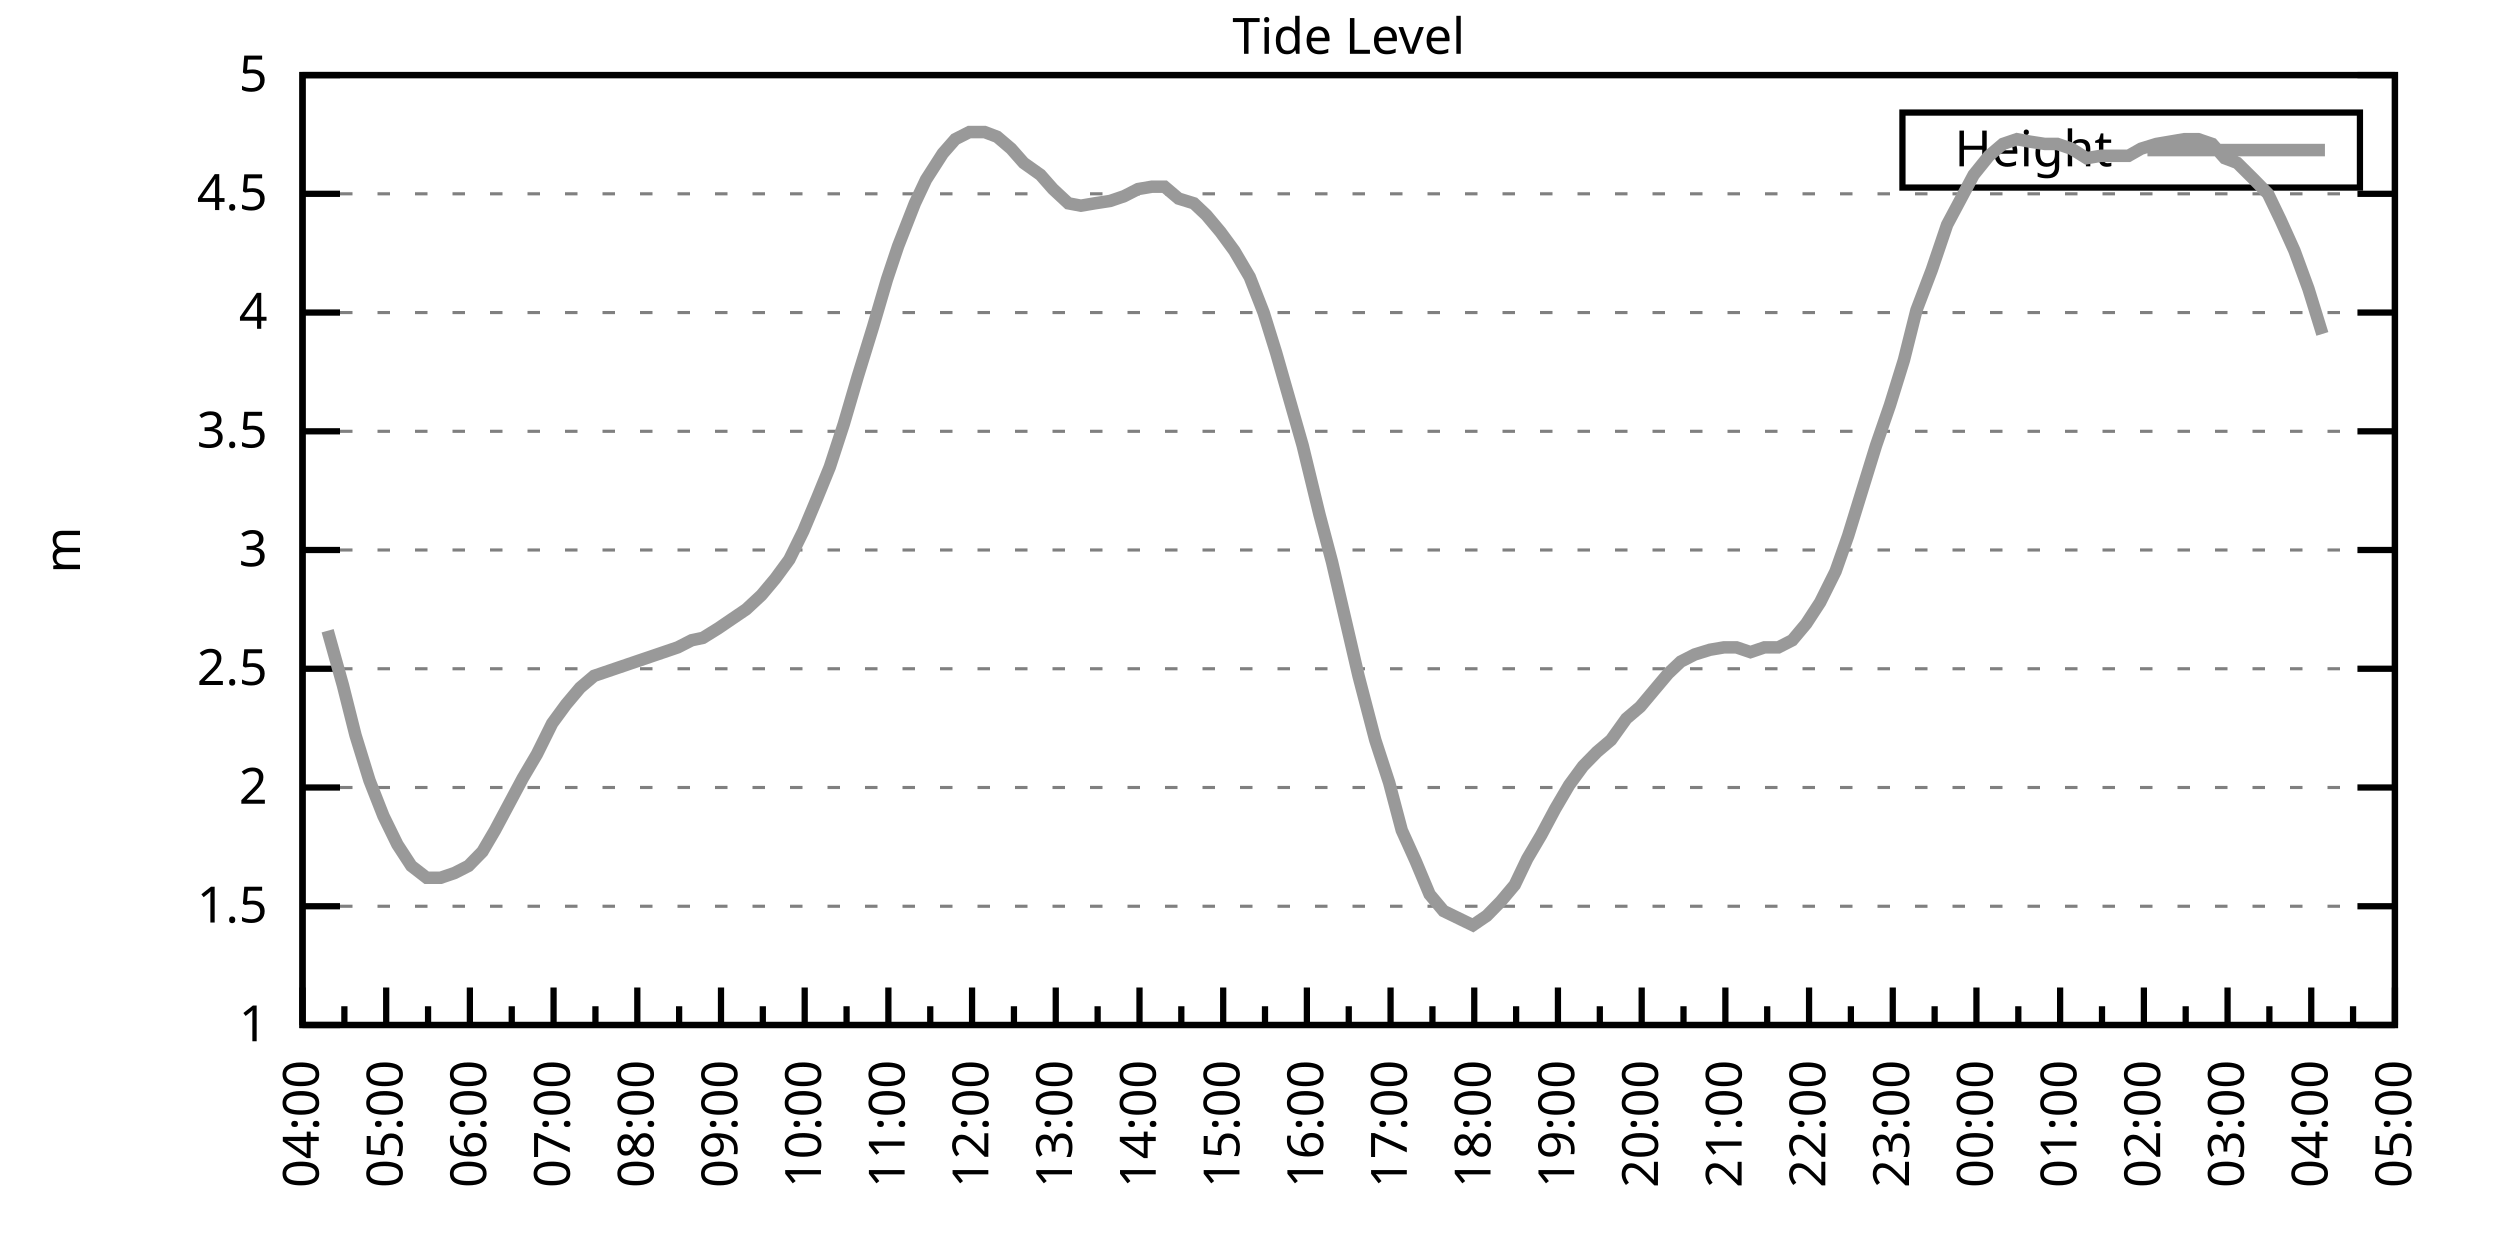
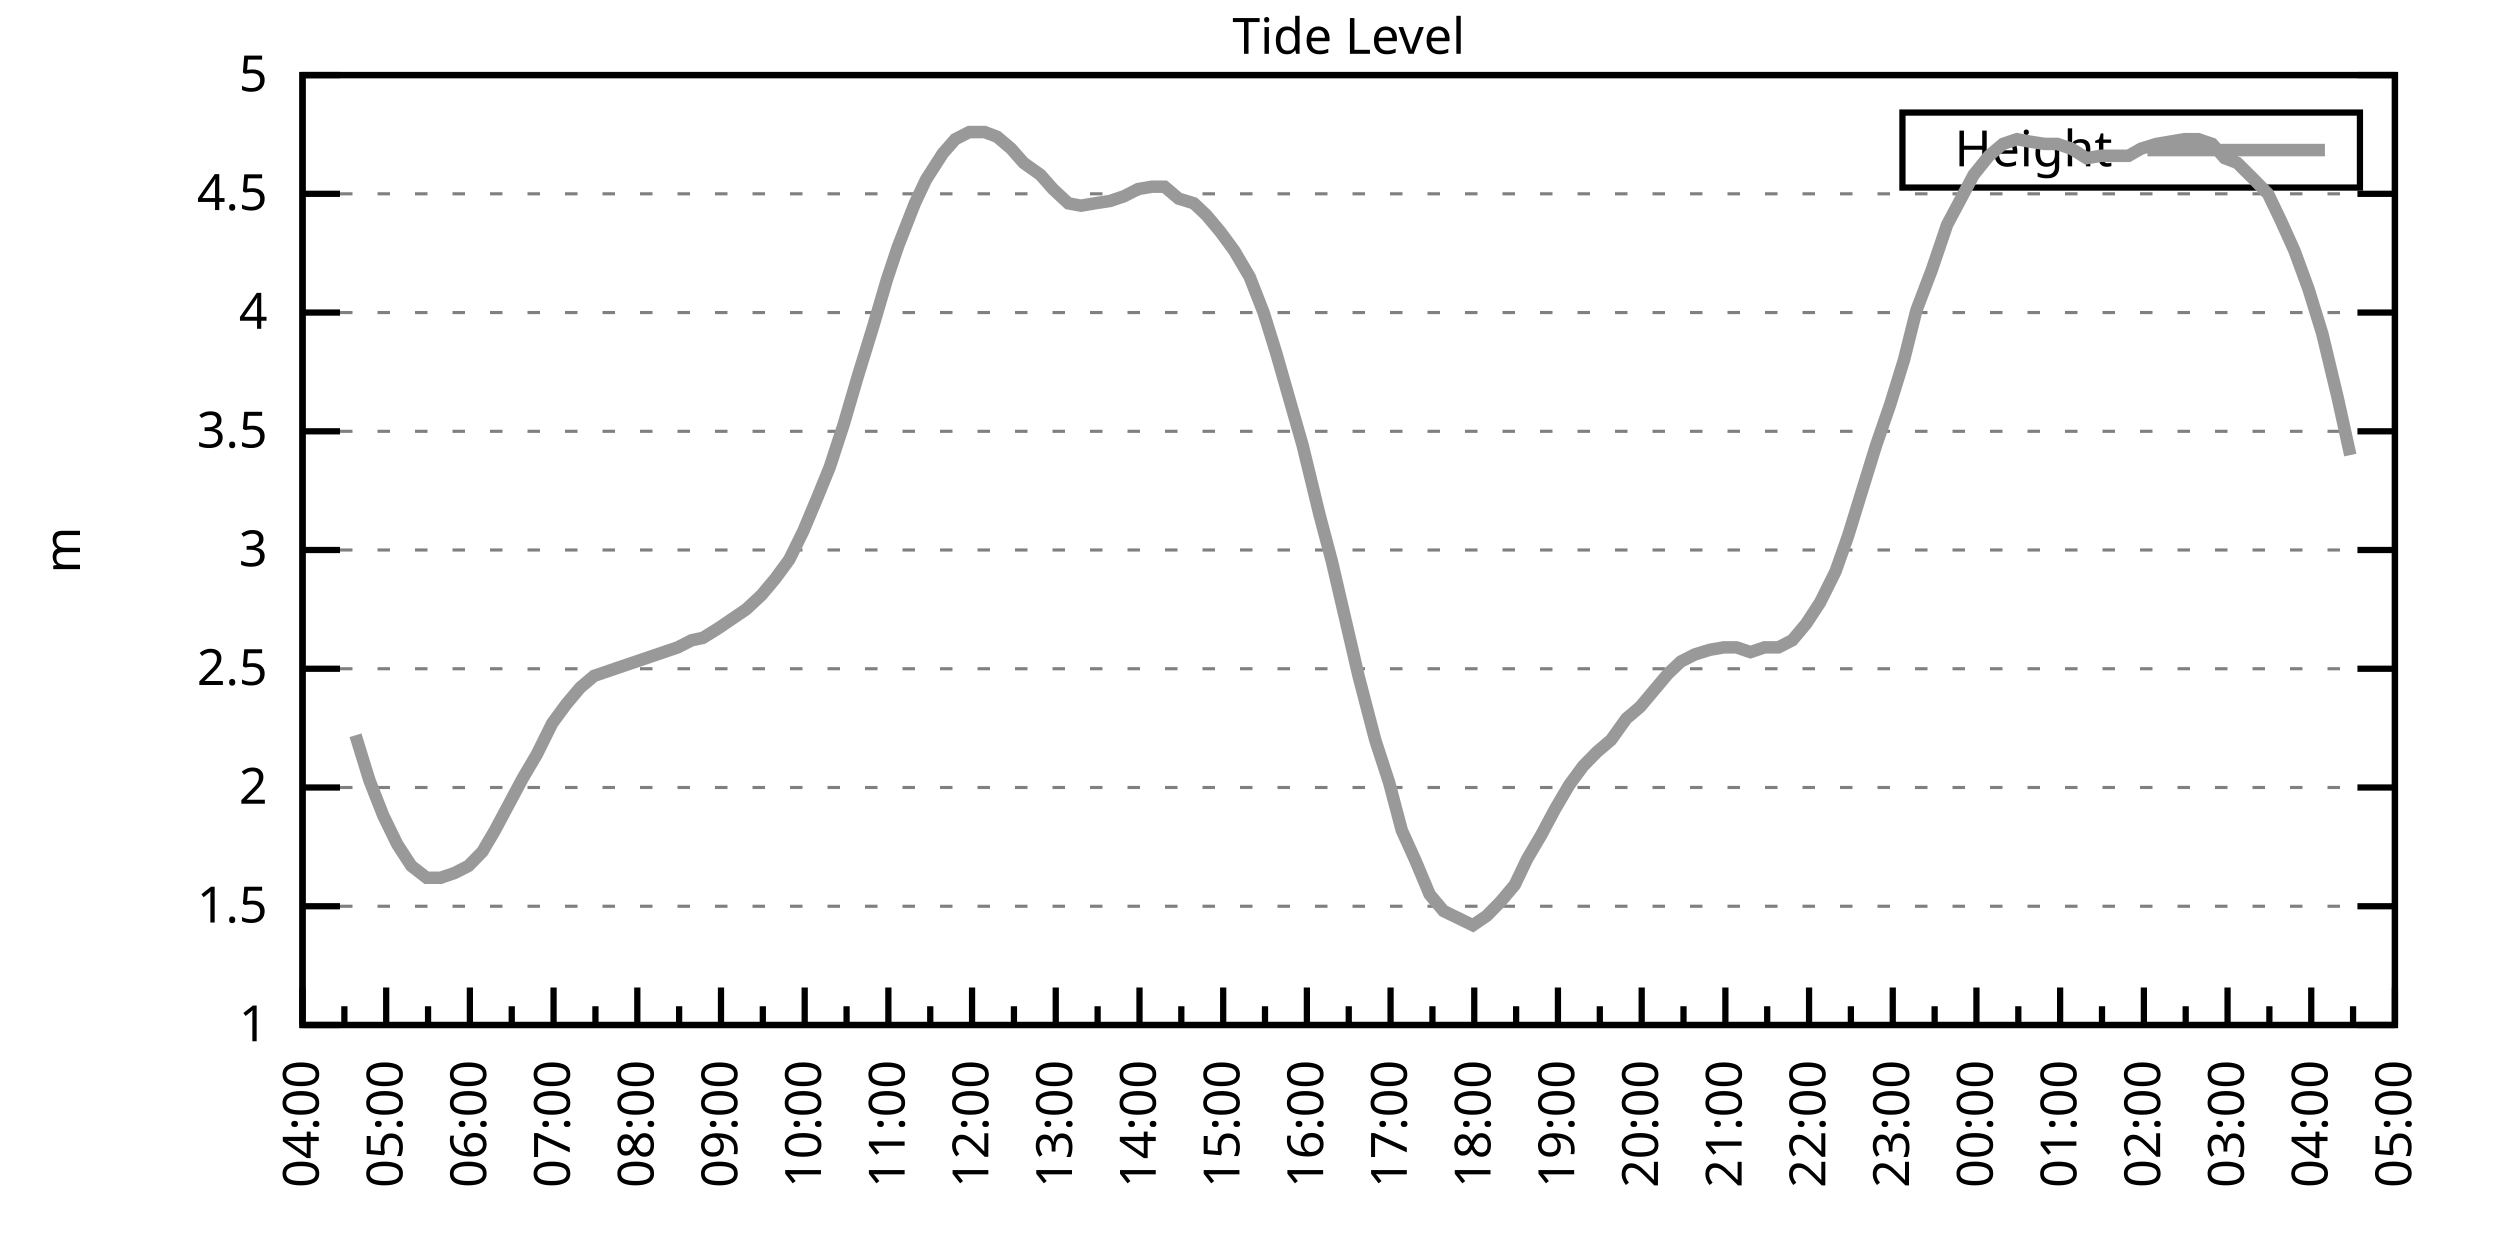
<svg xmlns="http://www.w3.org/2000/svg" xmlns:xlink="http://www.w3.org/1999/xlink" width="400" height="200" viewBox="0 0 400 200">
  <g id="gnuplot_canvas">
    <rect x="0" y="0" width="400" height="200" fill="none" />
    <defs>
      <circle id="gpDot" r="0.5" stroke-width="0.5" stroke="currentColor" />
      <path id="gpPt0" stroke-width="0.333" stroke="currentColor" d="M-1,0 h2 M0,-1 v2" />
      <path id="gpPt1" stroke-width="0.333" stroke="currentColor" d="M-1,-1 L1,1 M1,-1 L-1,1" />
      <path id="gpPt2" stroke-width="0.333" stroke="currentColor" d="M-1,0 L1,0 M0,-1 L0,1 M-1,-1 L1,1 M-1,1 L1,-1" />
      <rect id="gpPt3" stroke-width="0.333" stroke="currentColor" x="-1" y="-1" width="2" height="2" />
      <rect id="gpPt4" stroke-width="0.333" stroke="currentColor" fill="currentColor" x="-1" y="-1" width="2" height="2" />
      <circle id="gpPt5" stroke-width="0.333" stroke="currentColor" cx="0" cy="0" r="1" />
      <use xlink:href="#gpPt5" id="gpPt6" fill="currentColor" stroke="none" />
      <path id="gpPt7" stroke-width="0.333" stroke="currentColor" d="M0,-1.33 L-1.33,0.67 L1.33,0.67 z" />
      <use xlink:href="#gpPt7" id="gpPt8" fill="currentColor" stroke="none" />
      <use xlink:href="#gpPt7" id="gpPt9" stroke="currentColor" transform="rotate(180)" />
      <use xlink:href="#gpPt9" id="gpPt10" fill="currentColor" stroke="none" />
      <use xlink:href="#gpPt3" id="gpPt11" stroke="currentColor" transform="rotate(45)" />
      <use xlink:href="#gpPt11" id="gpPt12" fill="currentColor" stroke="none" />
      <path id="gpPt13" stroke-width="0.333" stroke="currentColor" d="M0,1.330 L1.265,0.411 L0.782,-1.067 L-0.782,-1.076 L-1.265,0.411 z" />
      <use xlink:href="#gpPt13" id="gpPt14" fill="currentColor" stroke="none" />
      <filter id="textbox" filterUnits="objectBoundingBox" x="0" y="0" height="1" width="1">
        <feFlood flood-color="white" flood-opacity="1" result="bgnd" />
        <feComposite in="SourceGraphic" in2="bgnd" operator="atop" />
      </filter>
      <filter id="greybox" filterUnits="objectBoundingBox" x="0" y="0" height="1" width="1">
        <feFlood flood-color="lightgrey" flood-opacity="1" result="grey" />
        <feComposite in="SourceGraphic" in2="grey" operator="atop" />
      </filter>
    </defs>
    <g fill="none" color="white" stroke="currentColor" stroke-width="1.00" stroke-linecap="butt" stroke-linejoin="miter">
</g>
    <g fill="none" color="black" stroke="currentColor" stroke-width="1.00" stroke-linecap="butt" stroke-linejoin="miter">
      <g stroke="none" shape-rendering="crispEdges">
        <polygon fill="rgb(255, 255, 255)" points="48.40,164.00 383.18,164.00 383.18,12.02 48.40,12.02 " />
      </g>
    </g>
    <g fill="none" color="black" stroke="currentColor" stroke-width="1.00" stroke-linecap="butt" stroke-linejoin="miter">
</g>
    <g fill="none" color="black" stroke="black" stroke-width="0.50" stroke-linecap="butt" stroke-linejoin="miter">
</g>
    <g fill="none" color="gray" stroke="currentColor" stroke-width="0.50" stroke-linecap="butt" stroke-linejoin="miter">
      <path stroke="gray" stroke-dasharray="2,4" class="gridline" d="M48.40,164.00 L383.19,164.00  " />
    </g>
    <g fill="none" color="gray" stroke="gray" stroke-width="1.00" stroke-linecap="butt" stroke-linejoin="miter">
</g>
    <g fill="none" color="black" stroke="currentColor" stroke-width="1.00" stroke-linecap="butt" stroke-linejoin="miter">
      <path stroke="black" d="M48.40,164.00 L54.40,164.00 M383.19,164.00 L377.19,164.00  " />
      <g transform="translate(42.80,166.60)" stroke="none" fill="black" font-family="Sans" font-size="8.00" text-anchor="end">
        <text>
          <tspan font-family="Sans"> 1</tspan>
        </text>
      </g>
    </g>
    <g fill="none" color="black" stroke="currentColor" stroke-width="1.00" stroke-linecap="butt" stroke-linejoin="miter">
</g>
    <g fill="none" color="black" stroke="black" stroke-width="0.50" stroke-linecap="butt" stroke-linejoin="miter">
</g>
    <g fill="none" color="gray" stroke="currentColor" stroke-width="0.50" stroke-linecap="butt" stroke-linejoin="miter">
      <path stroke="gray" stroke-dasharray="2,4" class="gridline" d="M48.40,145.00 L383.19,145.00  " />
    </g>
    <g fill="none" color="gray" stroke="gray" stroke-width="1.00" stroke-linecap="butt" stroke-linejoin="miter">
</g>
    <g fill="none" color="black" stroke="currentColor" stroke-width="1.00" stroke-linecap="butt" stroke-linejoin="miter">
      <path stroke="black" d="M48.40,145.00 L54.40,145.00 M383.19,145.00 L377.19,145.00  " />
      <g transform="translate(42.80,147.60)" stroke="none" fill="black" font-family="Sans" font-size="8.00" text-anchor="end">
        <text>
          <tspan font-family="Sans"> 1.5</tspan>
        </text>
      </g>
    </g>
    <g fill="none" color="black" stroke="currentColor" stroke-width="1.00" stroke-linecap="butt" stroke-linejoin="miter">
</g>
    <g fill="none" color="black" stroke="black" stroke-width="0.50" stroke-linecap="butt" stroke-linejoin="miter">
</g>
    <g fill="none" color="gray" stroke="currentColor" stroke-width="0.50" stroke-linecap="butt" stroke-linejoin="miter">
      <path stroke="gray" stroke-dasharray="2,4" class="gridline" d="M48.40,126.00 L383.19,126.00  " />
    </g>
    <g fill="none" color="gray" stroke="gray" stroke-width="1.00" stroke-linecap="butt" stroke-linejoin="miter">
</g>
    <g fill="none" color="black" stroke="currentColor" stroke-width="1.00" stroke-linecap="butt" stroke-linejoin="miter">
      <path stroke="black" d="M48.40,126.00 L54.40,126.00 M383.19,126.00 L377.19,126.00  " />
      <g transform="translate(42.80,128.60)" stroke="none" fill="black" font-family="Sans" font-size="8.00" text-anchor="end">
        <text>
          <tspan font-family="Sans"> 2</tspan>
        </text>
      </g>
    </g>
    <g fill="none" color="black" stroke="currentColor" stroke-width="1.00" stroke-linecap="butt" stroke-linejoin="miter">
</g>
    <g fill="none" color="black" stroke="black" stroke-width="0.50" stroke-linecap="butt" stroke-linejoin="miter">
</g>
    <g fill="none" color="gray" stroke="currentColor" stroke-width="0.50" stroke-linecap="butt" stroke-linejoin="miter">
      <path stroke="gray" stroke-dasharray="2,4" class="gridline" d="M48.40,107.00 L383.19,107.00  " />
    </g>
    <g fill="none" color="gray" stroke="gray" stroke-width="1.00" stroke-linecap="butt" stroke-linejoin="miter">
</g>
    <g fill="none" color="black" stroke="currentColor" stroke-width="1.00" stroke-linecap="butt" stroke-linejoin="miter">
      <path stroke="black" d="M48.40,107.00 L54.40,107.00 M383.19,107.00 L377.19,107.00  " />
      <g transform="translate(42.80,109.60)" stroke="none" fill="black" font-family="Sans" font-size="8.00" text-anchor="end">
        <text>
          <tspan font-family="Sans"> 2.5</tspan>
        </text>
      </g>
    </g>
    <g fill="none" color="black" stroke="currentColor" stroke-width="1.00" stroke-linecap="butt" stroke-linejoin="miter">
</g>
    <g fill="none" color="black" stroke="black" stroke-width="0.50" stroke-linecap="butt" stroke-linejoin="miter">
</g>
    <g fill="none" color="gray" stroke="currentColor" stroke-width="0.50" stroke-linecap="butt" stroke-linejoin="miter">
      <path stroke="gray" stroke-dasharray="2,4" class="gridline" d="M48.40,88.00 L383.19,88.00  " />
    </g>
    <g fill="none" color="gray" stroke="gray" stroke-width="1.00" stroke-linecap="butt" stroke-linejoin="miter">
</g>
    <g fill="none" color="black" stroke="currentColor" stroke-width="1.00" stroke-linecap="butt" stroke-linejoin="miter">
      <path stroke="black" d="M48.40,88.00 L54.40,88.00 M383.19,88.00 L377.19,88.00  " />
      <g transform="translate(42.80,90.60)" stroke="none" fill="black" font-family="Sans" font-size="8.00" text-anchor="end">
        <text>
          <tspan font-family="Sans"> 3</tspan>
        </text>
      </g>
    </g>
    <g fill="none" color="black" stroke="currentColor" stroke-width="1.00" stroke-linecap="butt" stroke-linejoin="miter">
</g>
    <g fill="none" color="black" stroke="black" stroke-width="0.50" stroke-linecap="butt" stroke-linejoin="miter">
</g>
    <g fill="none" color="gray" stroke="currentColor" stroke-width="0.50" stroke-linecap="butt" stroke-linejoin="miter">
      <path stroke="gray" stroke-dasharray="2,4" class="gridline" d="M48.40,69.01 L383.19,69.01  " />
    </g>
    <g fill="none" color="gray" stroke="gray" stroke-width="1.00" stroke-linecap="butt" stroke-linejoin="miter">
</g>
    <g fill="none" color="black" stroke="currentColor" stroke-width="1.00" stroke-linecap="butt" stroke-linejoin="miter">
      <path stroke="black" d="M48.40,69.01 L54.40,69.01 M383.19,69.01 L377.19,69.01  " />
      <g transform="translate(42.80,71.61)" stroke="none" fill="black" font-family="Sans" font-size="8.00" text-anchor="end">
        <text>
          <tspan font-family="Sans"> 3.5</tspan>
        </text>
      </g>
    </g>
    <g fill="none" color="black" stroke="currentColor" stroke-width="1.00" stroke-linecap="butt" stroke-linejoin="miter">
</g>
    <g fill="none" color="black" stroke="black" stroke-width="0.50" stroke-linecap="butt" stroke-linejoin="miter">
</g>
    <g fill="none" color="gray" stroke="currentColor" stroke-width="0.50" stroke-linecap="butt" stroke-linejoin="miter">
      <path stroke="gray" stroke-dasharray="2,4" class="gridline" d="M48.40,50.01 L383.19,50.01  " />
    </g>
    <g fill="none" color="gray" stroke="gray" stroke-width="1.00" stroke-linecap="butt" stroke-linejoin="miter">
</g>
    <g fill="none" color="black" stroke="currentColor" stroke-width="1.00" stroke-linecap="butt" stroke-linejoin="miter">
      <path stroke="black" d="M48.40,50.01 L54.40,50.01 M383.19,50.01 L377.19,50.01  " />
      <g transform="translate(42.80,52.61)" stroke="none" fill="black" font-family="Sans" font-size="8.00" text-anchor="end">
        <text>
          <tspan font-family="Sans"> 4</tspan>
        </text>
      </g>
    </g>
    <g fill="none" color="black" stroke="currentColor" stroke-width="1.00" stroke-linecap="butt" stroke-linejoin="miter">
</g>
    <g fill="none" color="black" stroke="black" stroke-width="0.50" stroke-linecap="butt" stroke-linejoin="miter">
</g>
    <g fill="none" color="gray" stroke="currentColor" stroke-width="0.50" stroke-linecap="butt" stroke-linejoin="miter">
      <path stroke="gray" stroke-dasharray="2,4" class="gridline" d="M48.40,31.01 L383.19,31.01  " />
    </g>
    <g fill="none" color="gray" stroke="gray" stroke-width="1.00" stroke-linecap="butt" stroke-linejoin="miter">
</g>
    <g fill="none" color="black" stroke="currentColor" stroke-width="1.00" stroke-linecap="butt" stroke-linejoin="miter">
      <path stroke="black" d="M48.40,31.01 L54.40,31.01 M383.19,31.01 L377.19,31.01  " />
      <g transform="translate(42.80,33.61)" stroke="none" fill="black" font-family="Sans" font-size="8.00" text-anchor="end">
        <text>
          <tspan font-family="Sans"> 4.5</tspan>
        </text>
      </g>
    </g>
    <g fill="none" color="black" stroke="currentColor" stroke-width="1.00" stroke-linecap="butt" stroke-linejoin="miter">
</g>
    <g fill="none" color="black" stroke="black" stroke-width="0.50" stroke-linecap="butt" stroke-linejoin="miter">
</g>
    <g fill="none" color="gray" stroke="currentColor" stroke-width="0.50" stroke-linecap="butt" stroke-linejoin="miter">
      <path stroke="gray" stroke-dasharray="2,4" class="gridline" d="M48.40,12.01 L383.19,12.01  " />
    </g>
    <g fill="none" color="gray" stroke="gray" stroke-width="1.00" stroke-linecap="butt" stroke-linejoin="miter">
</g>
    <g fill="none" color="black" stroke="currentColor" stroke-width="1.00" stroke-linecap="butt" stroke-linejoin="miter">
      <path stroke="black" d="M48.40,12.01 L54.40,12.01 M383.19,12.01 L377.19,12.01  " />
      <g transform="translate(42.80,14.61)" stroke="none" fill="black" font-family="Sans" font-size="8.00" text-anchor="end">
        <text>
          <tspan font-family="Sans"> 5</tspan>
        </text>
      </g>
    </g>
    <g fill="none" color="black" stroke="currentColor" stroke-width="1.00" stroke-linecap="butt" stroke-linejoin="miter">
      <path stroke="black" d="M48.40,164.00 L48.40,158.00  " />
      <g transform="translate(51.00,169.60) rotate(270)" stroke="none" fill="black" font-family="Sans" font-size="8.00" text-anchor="end">
        <text>
          <tspan font-family="Sans">04:00</tspan>
        </text>
      </g>
    </g>
    <g fill="none" color="black" stroke="currentColor" stroke-width="1.00" stroke-linecap="butt" stroke-linejoin="miter">
      <path stroke="black" d="M55.10,164.00 L55.10,161.00 M61.79,164.00 L61.79,158.00  " />
      <g transform="translate(64.39,169.60) rotate(270)" stroke="none" fill="black" font-family="Sans" font-size="8.00" text-anchor="end">
        <text>
          <tspan font-family="Sans">05:00</tspan>
        </text>
      </g>
    </g>
    <g fill="none" color="black" stroke="currentColor" stroke-width="1.00" stroke-linecap="butt" stroke-linejoin="miter">
      <path stroke="black" d="M68.49,164.00 L68.49,161.00 M75.18,164.00 L75.18,158.00  " />
      <g transform="translate(77.78,169.60) rotate(270)" stroke="none" fill="black" font-family="Sans" font-size="8.00" text-anchor="end">
        <text>
          <tspan font-family="Sans">06:00</tspan>
        </text>
      </g>
    </g>
    <g fill="none" color="black" stroke="currentColor" stroke-width="1.00" stroke-linecap="butt" stroke-linejoin="miter">
      <path stroke="black" d="M81.88,164.00 L81.88,161.00 M88.57,164.00 L88.57,158.00  " />
      <g transform="translate(91.17,169.60) rotate(270)" stroke="none" fill="black" font-family="Sans" font-size="8.00" text-anchor="end">
        <text>
          <tspan font-family="Sans">07:00</tspan>
        </text>
      </g>
    </g>
    <g fill="none" color="black" stroke="currentColor" stroke-width="1.00" stroke-linecap="butt" stroke-linejoin="miter">
      <path stroke="black" d="M95.27,164.00 L95.27,161.00 M101.97,164.00 L101.97,158.00  " />
      <g transform="translate(104.57,169.60) rotate(270)" stroke="none" fill="black" font-family="Sans" font-size="8.00" text-anchor="end">
        <text>
          <tspan font-family="Sans">08:00</tspan>
        </text>
      </g>
    </g>
    <g fill="none" color="black" stroke="currentColor" stroke-width="1.00" stroke-linecap="butt" stroke-linejoin="miter">
      <path stroke="black" d="M108.66,164.00 L108.66,161.00 M115.36,164.00 L115.36,158.00  " />
      <g transform="translate(117.96,169.60) rotate(270)" stroke="none" fill="black" font-family="Sans" font-size="8.00" text-anchor="end">
        <text>
          <tspan font-family="Sans">09:00</tspan>
        </text>
      </g>
    </g>
    <g fill="none" color="black" stroke="currentColor" stroke-width="1.00" stroke-linecap="butt" stroke-linejoin="miter">
      <path stroke="black" d="M122.05,164.00 L122.05,161.00 M128.75,164.00 L128.75,158.00  " />
      <g transform="translate(131.35,169.60) rotate(270)" stroke="none" fill="black" font-family="Sans" font-size="8.00" text-anchor="end">
        <text>
          <tspan font-family="Sans">10:00</tspan>
        </text>
      </g>
    </g>
    <g fill="none" color="black" stroke="currentColor" stroke-width="1.00" stroke-linecap="butt" stroke-linejoin="miter">
      <path stroke="black" d="M135.45,164.00 L135.45,161.00 M142.14,164.00 L142.14,158.00  " />
      <g transform="translate(144.74,169.60) rotate(270)" stroke="none" fill="black" font-family="Sans" font-size="8.00" text-anchor="end">
        <text>
          <tspan font-family="Sans">11:00</tspan>
        </text>
      </g>
    </g>
    <g fill="none" color="black" stroke="currentColor" stroke-width="1.00" stroke-linecap="butt" stroke-linejoin="miter">
      <path stroke="black" d="M148.84,164.00 L148.84,161.00 M155.53,164.00 L155.53,158.00  " />
      <g transform="translate(158.13,169.60) rotate(270)" stroke="none" fill="black" font-family="Sans" font-size="8.00" text-anchor="end">
        <text>
          <tspan font-family="Sans">12:00</tspan>
        </text>
      </g>
    </g>
    <g fill="none" color="black" stroke="currentColor" stroke-width="1.00" stroke-linecap="butt" stroke-linejoin="miter">
      <path stroke="black" d="M162.23,164.00 L162.23,161.00 M168.92,164.00 L168.92,158.00  " />
      <g transform="translate(171.52,169.60) rotate(270)" stroke="none" fill="black" font-family="Sans" font-size="8.00" text-anchor="end">
        <text>
          <tspan font-family="Sans">13:00</tspan>
        </text>
      </g>
    </g>
    <g fill="none" color="black" stroke="currentColor" stroke-width="1.00" stroke-linecap="butt" stroke-linejoin="miter">
      <path stroke="black" d="M175.62,164.00 L175.62,161.00 M182.32,164.00 L182.32,158.00  " />
      <g transform="translate(184.92,169.60) rotate(270)" stroke="none" fill="black" font-family="Sans" font-size="8.00" text-anchor="end">
        <text>
          <tspan font-family="Sans">14:00</tspan>
        </text>
      </g>
    </g>
    <g fill="none" color="black" stroke="currentColor" stroke-width="1.00" stroke-linecap="butt" stroke-linejoin="miter">
      <path stroke="black" d="M189.01,164.00 L189.01,161.00 M195.71,164.00 L195.71,158.00  " />
      <g transform="translate(198.31,169.60) rotate(270)" stroke="none" fill="black" font-family="Sans" font-size="8.00" text-anchor="end">
        <text>
          <tspan font-family="Sans">15:00</tspan>
        </text>
      </g>
    </g>
    <g fill="none" color="black" stroke="currentColor" stroke-width="1.00" stroke-linecap="butt" stroke-linejoin="miter">
      <path stroke="black" d="M202.40,164.00 L202.40,161.00 M209.10,164.00 L209.10,158.00  " />
      <g transform="translate(211.70,169.60) rotate(270)" stroke="none" fill="black" font-family="Sans" font-size="8.00" text-anchor="end">
        <text>
          <tspan font-family="Sans">16:00</tspan>
        </text>
      </g>
    </g>
    <g fill="none" color="black" stroke="currentColor" stroke-width="1.00" stroke-linecap="butt" stroke-linejoin="miter">
      <path stroke="black" d="M215.80,164.00 L215.80,161.00 M222.49,164.00 L222.49,158.00  " />
      <g transform="translate(225.09,169.60) rotate(270)" stroke="none" fill="black" font-family="Sans" font-size="8.00" text-anchor="end">
        <text>
          <tspan font-family="Sans">17:00</tspan>
        </text>
      </g>
    </g>
    <g fill="none" color="black" stroke="currentColor" stroke-width="1.00" stroke-linecap="butt" stroke-linejoin="miter">
      <path stroke="black" d="M229.19,164.00 L229.19,161.00 M235.88,164.00 L235.88,158.00  " />
      <g transform="translate(238.48,169.60) rotate(270)" stroke="none" fill="black" font-family="Sans" font-size="8.00" text-anchor="end">
        <text>
          <tspan font-family="Sans">18:00</tspan>
        </text>
      </g>
    </g>
    <g fill="none" color="black" stroke="currentColor" stroke-width="1.00" stroke-linecap="butt" stroke-linejoin="miter">
      <path stroke="black" d="M242.58,164.00 L242.58,161.00 M249.27,164.00 L249.27,158.00  " />
      <g transform="translate(251.87,169.60) rotate(270)" stroke="none" fill="black" font-family="Sans" font-size="8.00" text-anchor="end">
        <text>
          <tspan font-family="Sans">19:00</tspan>
        </text>
      </g>
    </g>
    <g fill="none" color="black" stroke="currentColor" stroke-width="1.00" stroke-linecap="butt" stroke-linejoin="miter">
      <path stroke="black" d="M255.97,164.00 L255.97,161.00 M262.67,164.00 L262.67,158.00  " />
      <g transform="translate(265.27,169.60) rotate(270)" stroke="none" fill="black" font-family="Sans" font-size="8.00" text-anchor="end">
        <text>
          <tspan font-family="Sans">20:00</tspan>
        </text>
      </g>
    </g>
    <g fill="none" color="black" stroke="currentColor" stroke-width="1.00" stroke-linecap="butt" stroke-linejoin="miter">
      <path stroke="black" d="M269.36,164.00 L269.36,161.00 M276.06,164.00 L276.06,158.00  " />
      <g transform="translate(278.66,169.60) rotate(270)" stroke="none" fill="black" font-family="Sans" font-size="8.00" text-anchor="end">
        <text>
          <tspan font-family="Sans">21:00</tspan>
        </text>
      </g>
    </g>
    <g fill="none" color="black" stroke="currentColor" stroke-width="1.00" stroke-linecap="butt" stroke-linejoin="miter">
      <path stroke="black" d="M282.75,164.00 L282.75,161.00 M289.45,164.00 L289.45,158.00  " />
      <g transform="translate(292.05,169.60) rotate(270)" stroke="none" fill="black" font-family="Sans" font-size="8.00" text-anchor="end">
        <text>
          <tspan font-family="Sans">22:00</tspan>
        </text>
      </g>
    </g>
    <g fill="none" color="black" stroke="currentColor" stroke-width="1.00" stroke-linecap="butt" stroke-linejoin="miter">
      <path stroke="black" d="M296.14,164.00 L296.14,161.00 M302.84,164.00 L302.84,158.00  " />
      <g transform="translate(305.44,169.60) rotate(270)" stroke="none" fill="black" font-family="Sans" font-size="8.00" text-anchor="end">
        <text>
          <tspan font-family="Sans">23:00</tspan>
        </text>
      </g>
    </g>
    <g fill="none" color="black" stroke="currentColor" stroke-width="1.00" stroke-linecap="butt" stroke-linejoin="miter">
      <path stroke="black" d="M309.54,164.00 L309.54,161.00 M316.23,164.00 L316.23,158.00  " />
      <g transform="translate(318.83,169.60) rotate(270)" stroke="none" fill="black" font-family="Sans" font-size="8.00" text-anchor="end">
        <text>
          <tspan font-family="Sans">00:00</tspan>
        </text>
      </g>
    </g>
    <g fill="none" color="black" stroke="currentColor" stroke-width="1.00" stroke-linecap="butt" stroke-linejoin="miter">
      <path stroke="black" d="M322.93,164.00 L322.93,161.00 M329.62,164.00 L329.62,158.00  " />
      <g transform="translate(332.22,169.60) rotate(270)" stroke="none" fill="black" font-family="Sans" font-size="8.00" text-anchor="end">
        <text>
          <tspan font-family="Sans">01:00</tspan>
        </text>
      </g>
    </g>
    <g fill="none" color="black" stroke="currentColor" stroke-width="1.00" stroke-linecap="butt" stroke-linejoin="miter">
      <path stroke="black" d="M336.32,164.00 L336.32,161.00 M343.02,164.00 L343.02,158.00  " />
      <g transform="translate(345.62,169.60) rotate(270)" stroke="none" fill="black" font-family="Sans" font-size="8.00" text-anchor="end">
        <text>
          <tspan font-family="Sans">02:00</tspan>
        </text>
      </g>
    </g>
    <g fill="none" color="black" stroke="currentColor" stroke-width="1.00" stroke-linecap="butt" stroke-linejoin="miter">
      <path stroke="black" d="M349.71,164.00 L349.71,161.00 M356.41,164.00 L356.41,158.00  " />
      <g transform="translate(359.01,169.60) rotate(270)" stroke="none" fill="black" font-family="Sans" font-size="8.00" text-anchor="end">
        <text>
          <tspan font-family="Sans">03:00</tspan>
        </text>
      </g>
    </g>
    <g fill="none" color="black" stroke="currentColor" stroke-width="1.00" stroke-linecap="butt" stroke-linejoin="miter">
      <path stroke="black" d="M363.10,164.00 L363.10,161.00 M369.80,164.00 L369.80,158.00  " />
      <g transform="translate(372.40,169.60) rotate(270)" stroke="none" fill="black" font-family="Sans" font-size="8.00" text-anchor="end">
        <text>
          <tspan font-family="Sans">04:00</tspan>
        </text>
      </g>
    </g>
    <g fill="none" color="black" stroke="currentColor" stroke-width="1.00" stroke-linecap="butt" stroke-linejoin="miter">
      <path stroke="black" d="M376.49,164.00 L376.49,161.00 M383.19,164.00 L383.19,158.00  " />
      <g transform="translate(385.79,169.60) rotate(270)" stroke="none" fill="black" font-family="Sans" font-size="8.00" text-anchor="end">
        <text>
          <tspan font-family="Sans">05:00</tspan>
        </text>
      </g>
    </g>
    <g fill="none" color="black" stroke="currentColor" stroke-width="1.00" stroke-linecap="butt" stroke-linejoin="miter">
</g>
    <g fill="none" color="black" stroke="currentColor" stroke-width="1.00" stroke-linecap="butt" stroke-linejoin="miter">
      <path stroke="black" d="M48.40,12.01 L48.40,164.00 L383.19,164.00 L383.19,12.01 L48.40,12.01 Z  " />
    </g>
    <g fill="none" color="black" stroke="currentColor" stroke-width="1.00" stroke-linecap="butt" stroke-linejoin="miter">
      <g transform="translate(12.80,88.01) rotate(270)" stroke="none" fill="black" font-family="Sans" font-size="8.00" text-anchor="middle">
        <text>
          <tspan font-family="Sans">m</tspan>
        </text>
      </g>
    </g>
    <g fill="none" color="black" stroke="currentColor" stroke-width="1.00" stroke-linecap="butt" stroke-linejoin="miter">
</g>
    <g fill="none" color="black" stroke="currentColor" stroke-width="1.00" stroke-linecap="butt" stroke-linejoin="miter">
      <path stroke="black" d="M304.39,30.01 L304.39,18.01 L377.59,18.01 L377.59,30.01 L304.39,30.01 Z  " />
    </g>
    <g id="Tide_level_plot_1">
      <g fill="none" color="white" stroke="black" stroke-width="2.00" stroke-linecap="butt" stroke-linejoin="miter">
</g>
      <g fill="none" color="black" stroke="currentColor" stroke-width="2.00" stroke-linecap="butt" stroke-linejoin="miter">
        <g transform="translate(337.99,26.61)" stroke="none" fill="black" font-family="Sans" font-size="8.00" text-anchor="end">
          <text>
            <tspan font-family="Sans">Height</tspan>
          </text>
        </g>
      </g>
      <g fill="none" color="black" stroke="currentColor" stroke-width="2.00" stroke-linecap="butt" stroke-linejoin="miter">
-         <path stroke="rgb(153, 153, 153)" d="M343.59,24.01 L371.99,24.01 M52.42,100.92 L54.87,109.66 L56.88,117.64 L59.11,124.86 L61.35,130.56 L63.58,135.12   L65.81,138.54 L68.26,140.44 L70.50,140.44 L72.73,139.68 L74.96,138.54 L77.19,136.26 L79.20,132.84 L81.43,128.66   L83.66,124.48 L85.90,120.68 L88.35,115.74 L90.58,112.70 L92.82,110.04 L95.05,108.14 L97.28,107.38 L99.51,106.62   L101.74,105.86 L103.98,105.10 L106.21,104.34 L108.44,103.58 L110.67,102.44 L112.46,102.06 L114.91,100.54 L117.14,99.02   L119.38,97.50 L121.83,95.22 L124.06,92.56 L126.29,89.52 L128.53,84.97 L130.76,79.65 L132.77,74.71 L135.00,67.87   L137.23,60.27 L139.69,52.29 L141.92,44.69 L143.70,39.37 L146.38,32.53 L148.17,28.73 L150.85,24.55 L152.85,22.27   L155.09,21.13 L157.54,21.13 L159.55,21.89 L161.78,23.79 L163.79,26.07 L166.47,27.97 L168.48,30.25 L170.93,32.53   L172.94,32.91 L175.17,32.53 L177.63,32.15 L179.86,31.39 L182.09,30.25 L184.32,29.87 L186.33,29.87 L188.57,31.77   L191.02,32.53 L193.03,34.43 L195.26,37.09 L197.49,40.13 L199.95,44.31 L202.18,50.01 L204.19,56.47 L208.43,71.29   L211.11,82.31 L213.12,89.90 L217.36,108.14 L220.04,118.40 L222.27,125.24 L224.28,132.84 L226.51,137.78 L228.74,143.10   L230.97,145.76 L235.66,148.04 L237.89,146.52 L240.12,144.24 L242.36,141.58 L244.36,137.40 L246.60,133.60 L248.83,129.42   L251.06,125.62 L253.29,122.58 L255.52,120.30 L257.76,118.40 L260.21,114.98 L262.44,113.08 L264.67,110.42 L266.91,107.76   L268.92,105.86 L271.15,104.72 L273.60,103.96 L275.83,103.58 L277.84,103.58 L280.07,104.34 L282.31,103.58 L284.54,103.58   L286.77,102.44 L289.00,99.78 L291.23,96.36 L293.69,91.42 L295.70,85.73 L297.93,78.51 L300.16,71.29 L302.39,64.83   L304.63,57.61 L306.63,49.63 L309.09,43.17 L311.54,35.95 L315.79,27.97 L318.24,24.93 L320.47,23.03 L322.70,22.27   L324.71,22.65 L327.17,23.03 L329.18,23.03 L331.41,23.79 L333.86,25.31 L336.10,24.93 L338.10,24.93 L340.56,24.93   L342.57,23.79 L345.02,23.03 L347.26,22.65 L349.49,22.27 L351.72,22.27 L353.95,23.03 L355.96,25.31 L357.97,26.07   L360.65,28.73 L362.88,31.01 L364.89,35.19 L367.12,40.13 L369.35,46.21 L371.58,53.43  " />
+         <path stroke="rgb(153, 153, 153)" d="M343.59,24.01 L371.99,24.01 M56.88,117.64 L59.11,124.86 L61.35,130.56 L63.58,135.12 L65.81,138.54 L68.26,140.44   L70.50,140.44 L72.73,139.68 L74.96,138.54 L77.19,136.26 L79.20,132.84 L81.43,128.66 L83.66,124.48 L85.90,120.68   L88.35,115.74 L90.58,112.70 L92.82,110.04 L95.05,108.14 L97.28,107.38 L99.51,106.62 L101.74,105.86 L103.98,105.10   L106.21,104.34 L108.44,103.58 L110.67,102.44 L112.46,102.06 L114.91,100.54 L117.14,99.02 L119.38,97.50 L121.83,95.22   L124.06,92.56 L126.29,89.52 L128.53,84.97 L130.76,79.65 L132.77,74.71 L135.00,67.87 L137.23,60.27 L139.69,52.29   L141.92,44.69 L143.70,39.37 L146.38,32.53 L148.17,28.73 L150.85,24.55 L152.85,22.27 L155.09,21.13 L157.54,21.13   L159.55,21.89 L161.78,23.79 L163.79,26.07 L166.47,27.97 L168.48,30.25 L170.93,32.53 L172.94,32.91 L175.17,32.53   L177.63,32.15 L179.86,31.39 L182.09,30.25 L184.32,29.87 L186.33,29.87 L188.57,31.77 L191.02,32.53 L193.03,34.43   L195.26,37.09 L197.49,40.13 L199.95,44.31 L202.18,50.01 L204.19,56.47 L208.43,71.29 L211.11,82.31 L213.12,89.90   L217.36,108.14 L220.04,118.40 L222.27,125.24 L224.28,132.84 L226.51,137.78 L228.74,143.10 L230.97,145.76 L235.66,148.04   L237.89,146.52 L240.12,144.24 L242.36,141.58 L244.36,137.40 L246.60,133.60 L248.83,129.42 L251.06,125.62 L253.29,122.58   L255.52,120.30 L257.76,118.40 L260.21,114.98 L262.44,113.08 L264.67,110.42 L266.91,107.76 L268.92,105.86 L271.15,104.72   L273.60,103.96 L275.83,103.58 L277.84,103.58 L280.07,104.34 L282.31,103.58 L284.54,103.58 L286.77,102.44 L289.00,99.78   L291.23,96.36 L293.69,91.42 L295.70,85.73 L297.93,78.51 L300.16,71.29 L302.39,64.83 L304.63,57.61 L306.63,49.63   L309.09,43.17 L311.54,35.95 L315.79,27.97 L318.24,24.93 L320.47,23.03 L322.70,22.27 L324.71,22.65 L327.17,23.03   L329.18,23.03 L331.41,23.79 L333.86,25.31 L336.10,24.93 L338.10,24.93 L340.56,24.93 L342.57,23.79 L345.02,23.03   L347.26,22.65 L349.49,22.27 L351.72,22.27 L353.95,23.03 L355.96,25.31 L357.97,26.07 L360.65,28.73 L362.88,31.01   L364.89,35.19 L367.12,40.13 L369.35,46.21 L371.58,53.43 L374.04,63.69 L376.05,72.81  " />
      </g>
    </g>
    <g fill="none" color="black" stroke="currentColor" stroke-width="2.00" stroke-linecap="butt" stroke-linejoin="miter">
</g>
    <g fill="none" color="black" stroke="black" stroke-width="1.00" stroke-linecap="butt" stroke-linejoin="miter">
</g>
    <g fill="none" color="black" stroke="currentColor" stroke-width="1.00" stroke-linecap="butt" stroke-linejoin="miter">
      <path stroke="black" d="M48.40,12.01 L48.40,164.00 L383.19,164.00 L383.19,12.01 L48.40,12.01 Z  " />
    </g>
    <g fill="none" color="black" stroke="currentColor" stroke-width="1.00" stroke-linecap="butt" stroke-linejoin="miter">
      <g transform="translate(215.79,8.61)" stroke="none" fill="black" font-family="Sans" font-size="8.00" text-anchor="middle">
        <text>
          <tspan font-family="Sans">Tide Level</tspan>
        </text>
      </g>
    </g>
    <g fill="none" color="black" stroke="currentColor" stroke-width="1.00" stroke-linecap="butt" stroke-linejoin="miter">
</g>
  </g>
</svg>
